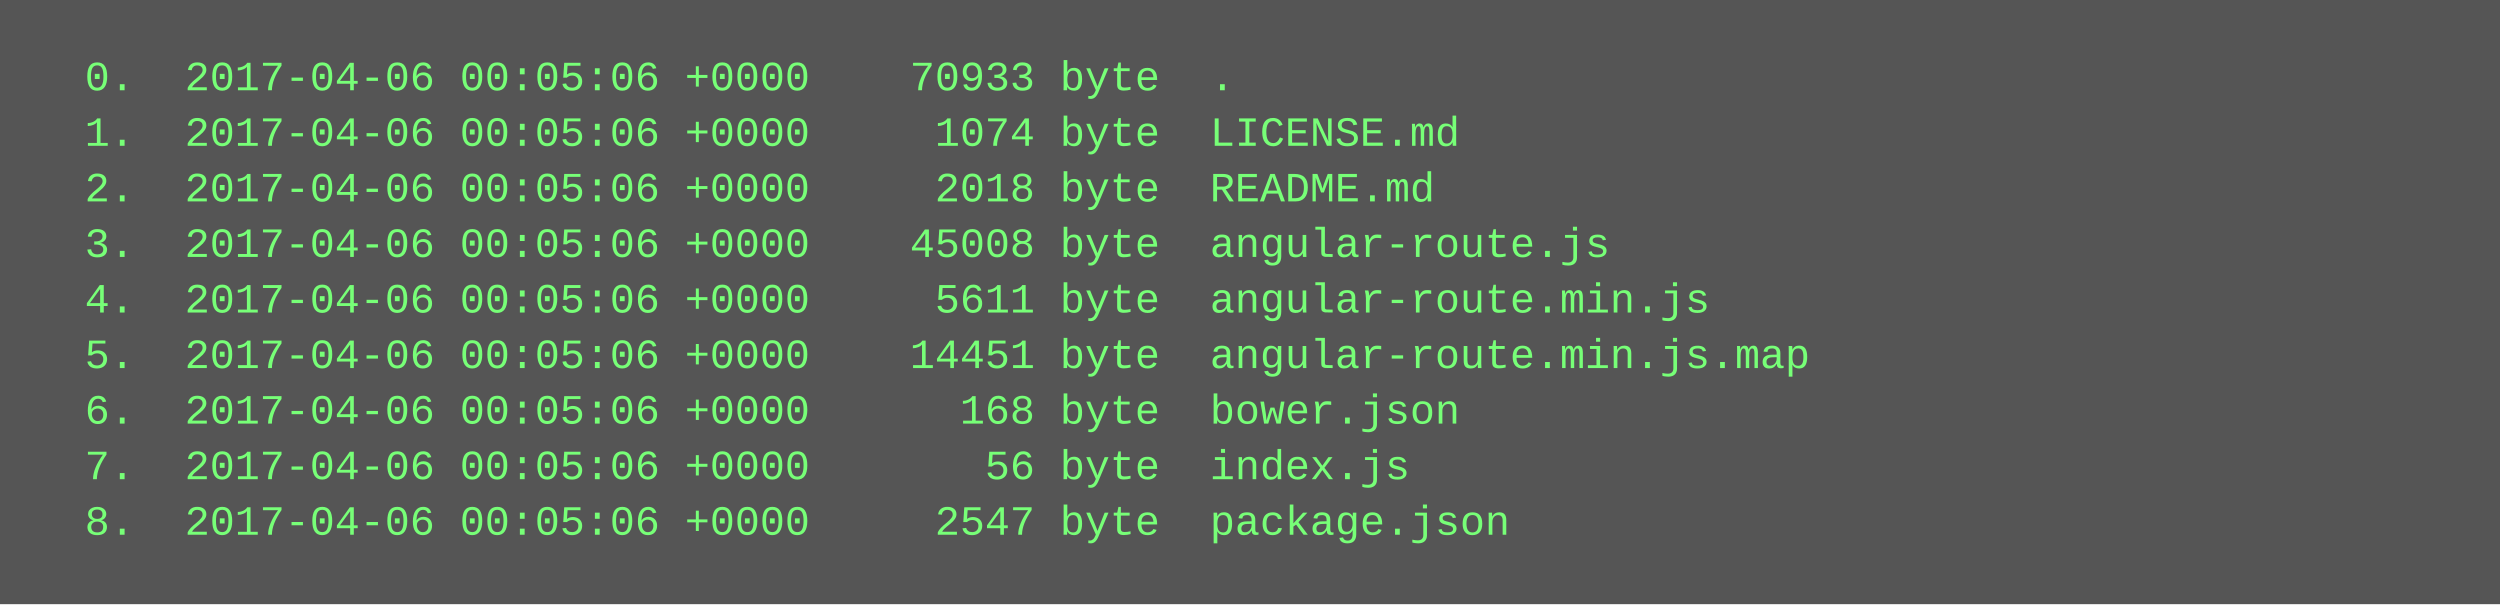
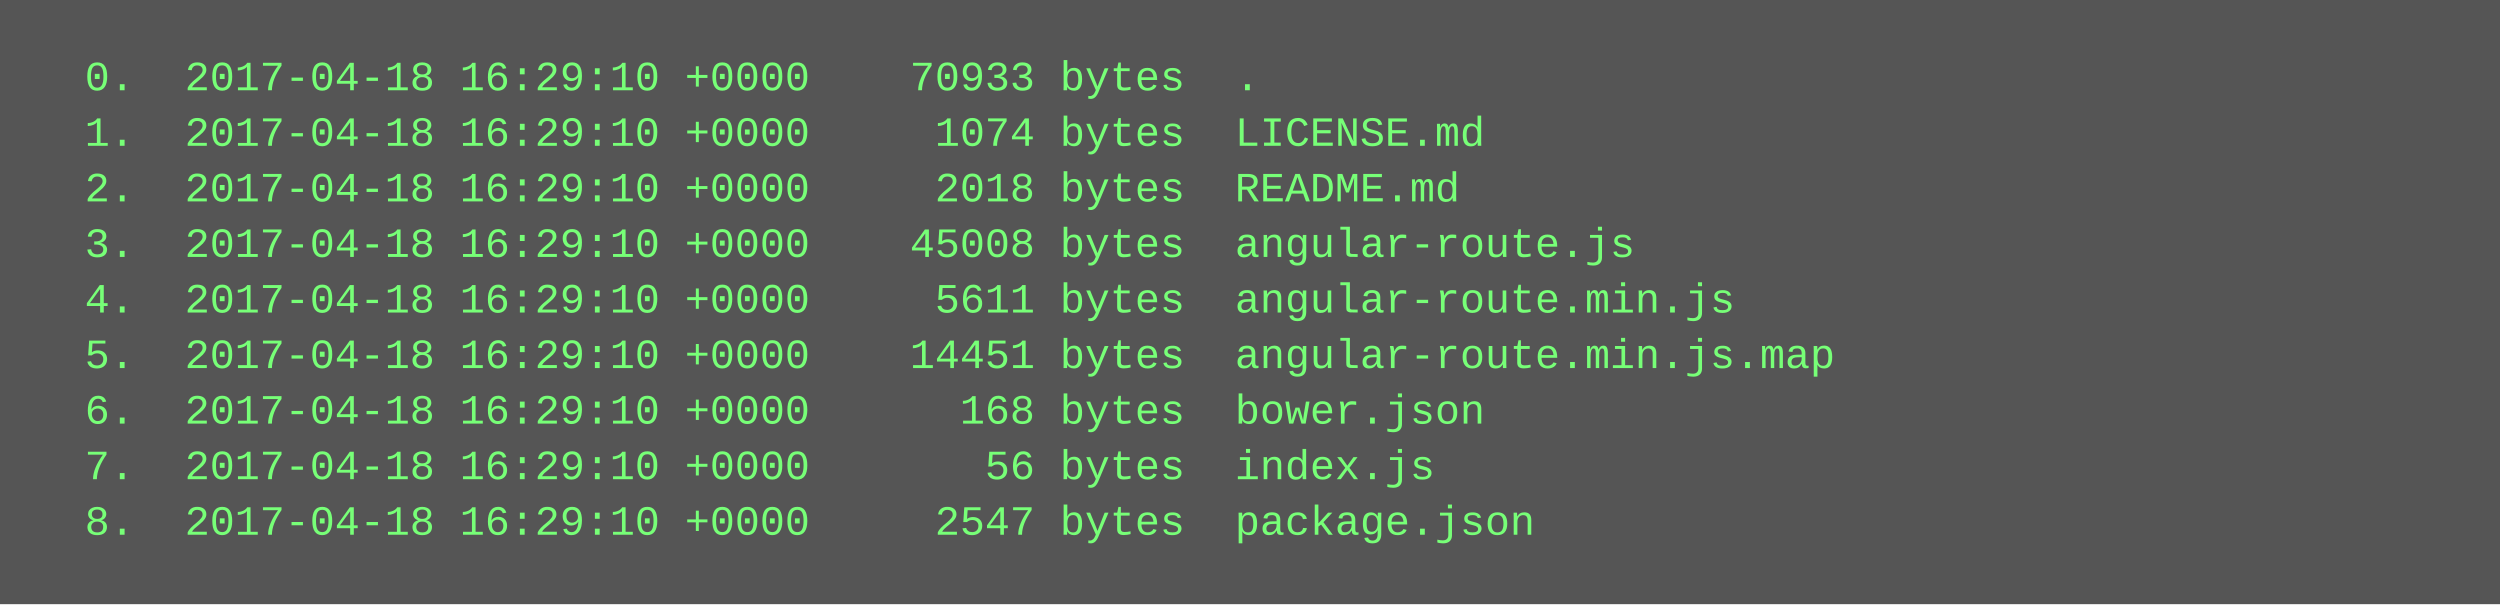
<svg xmlns="http://www.w3.org/2000/svg" height="174" width="720">
  <rect height="174" fill="#555" width="720" />
  <text fill="#7f7" font-family="Courier New" font-size="12" xml:space="preserve">
-     <tspan x="10" y="26">  0.  2017-04-06 00:05:06 +0000    70933 byte  .</tspan>
-     <tspan x="10" y="42">  1.  2017-04-06 00:05:06 +0000     1074 byte  LICENSE.md</tspan>
-     <tspan x="10" y="58">  2.  2017-04-06 00:05:06 +0000     2018 byte  README.md</tspan>
-     <tspan x="10" y="74">  3.  2017-04-06 00:05:06 +0000    45008 byte  angular-route.js</tspan>
-     <tspan x="10" y="90">  4.  2017-04-06 00:05:06 +0000     5611 byte  angular-route.min.js</tspan>
-     <tspan x="10" y="106">  5.  2017-04-06 00:05:06 +0000    14451 byte  angular-route.min.js.map</tspan>
-     <tspan x="10" y="122">  6.  2017-04-06 00:05:06 +0000      168 byte  bower.json</tspan>
-     <tspan x="10" y="138">  7.  2017-04-06 00:05:06 +0000       56 byte  index.js</tspan>
-     <tspan x="10" y="154">  8.  2017-04-06 00:05:06 +0000     2547 byte  package.json</tspan>
+     <tspan x="10" y="26">  0.  2017-04-18 16:29:10 +0000    70933 bytes  .</tspan>
+     <tspan x="10" y="42">  1.  2017-04-18 16:29:10 +0000     1074 bytes  LICENSE.md</tspan>
+     <tspan x="10" y="58">  2.  2017-04-18 16:29:10 +0000     2018 bytes  README.md</tspan>
+     <tspan x="10" y="74">  3.  2017-04-18 16:29:10 +0000    45008 bytes  angular-route.js</tspan>
+     <tspan x="10" y="90">  4.  2017-04-18 16:29:10 +0000     5611 bytes  angular-route.min.js</tspan>
+     <tspan x="10" y="106">  5.  2017-04-18 16:29:10 +0000    14451 bytes  angular-route.min.js.map</tspan>
+     <tspan x="10" y="122">  6.  2017-04-18 16:29:10 +0000      168 bytes  bower.json</tspan>
+     <tspan x="10" y="138">  7.  2017-04-18 16:29:10 +0000       56 bytes  index.js</tspan>
+     <tspan x="10" y="154">  8.  2017-04-18 16:29:10 +0000     2547 bytes  package.json</tspan>
  </text>
</svg>
